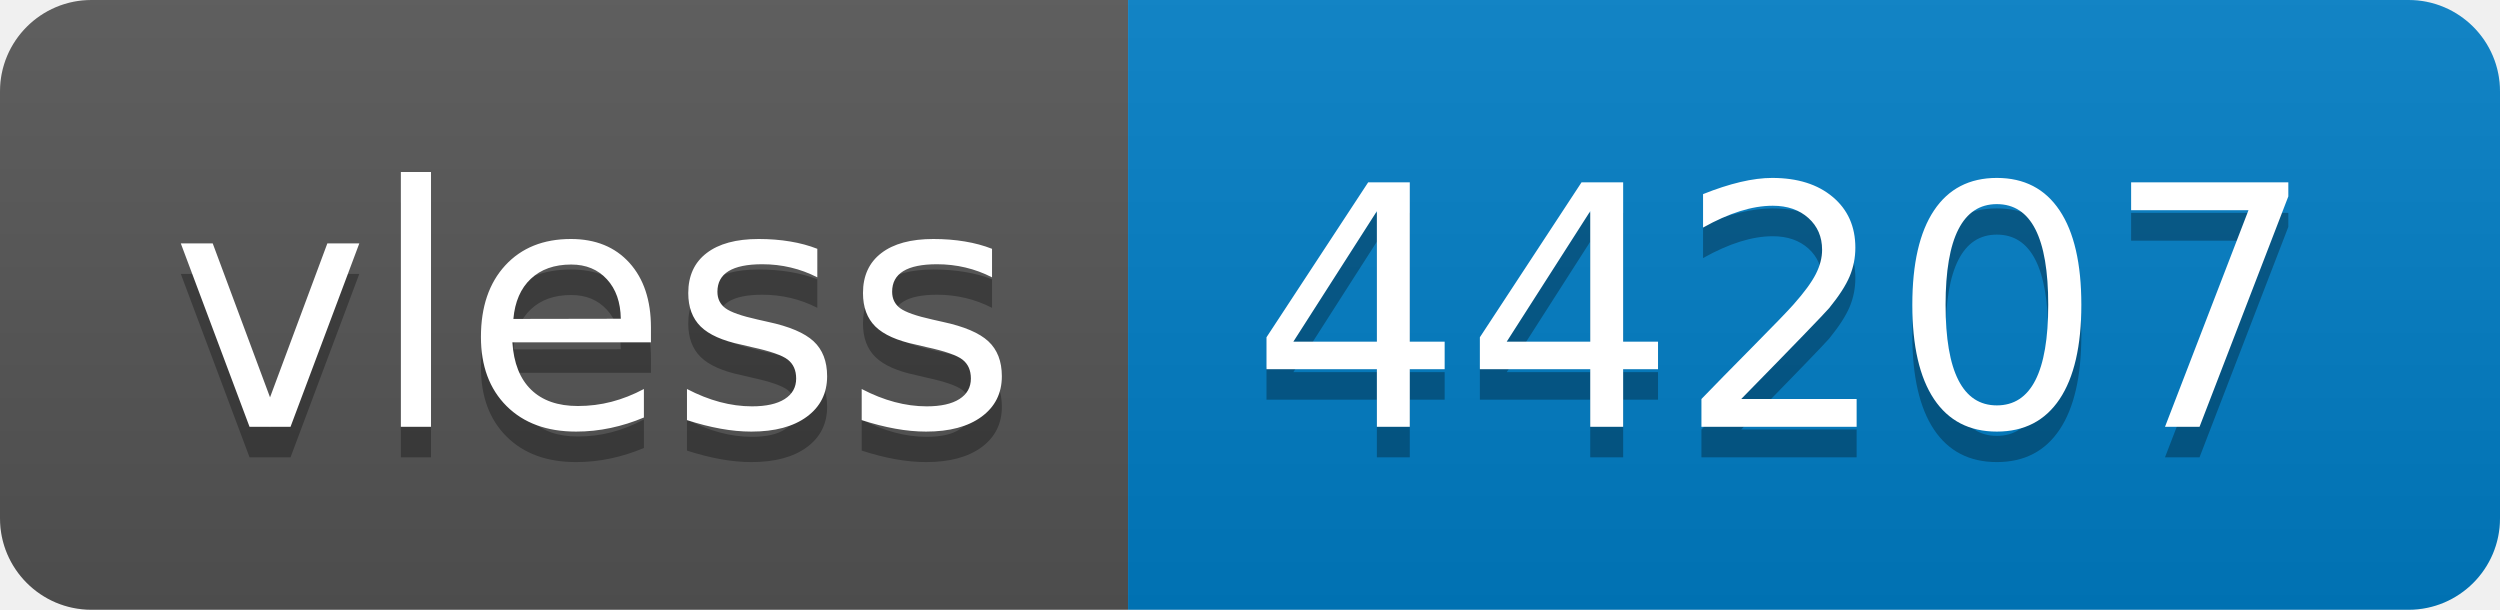
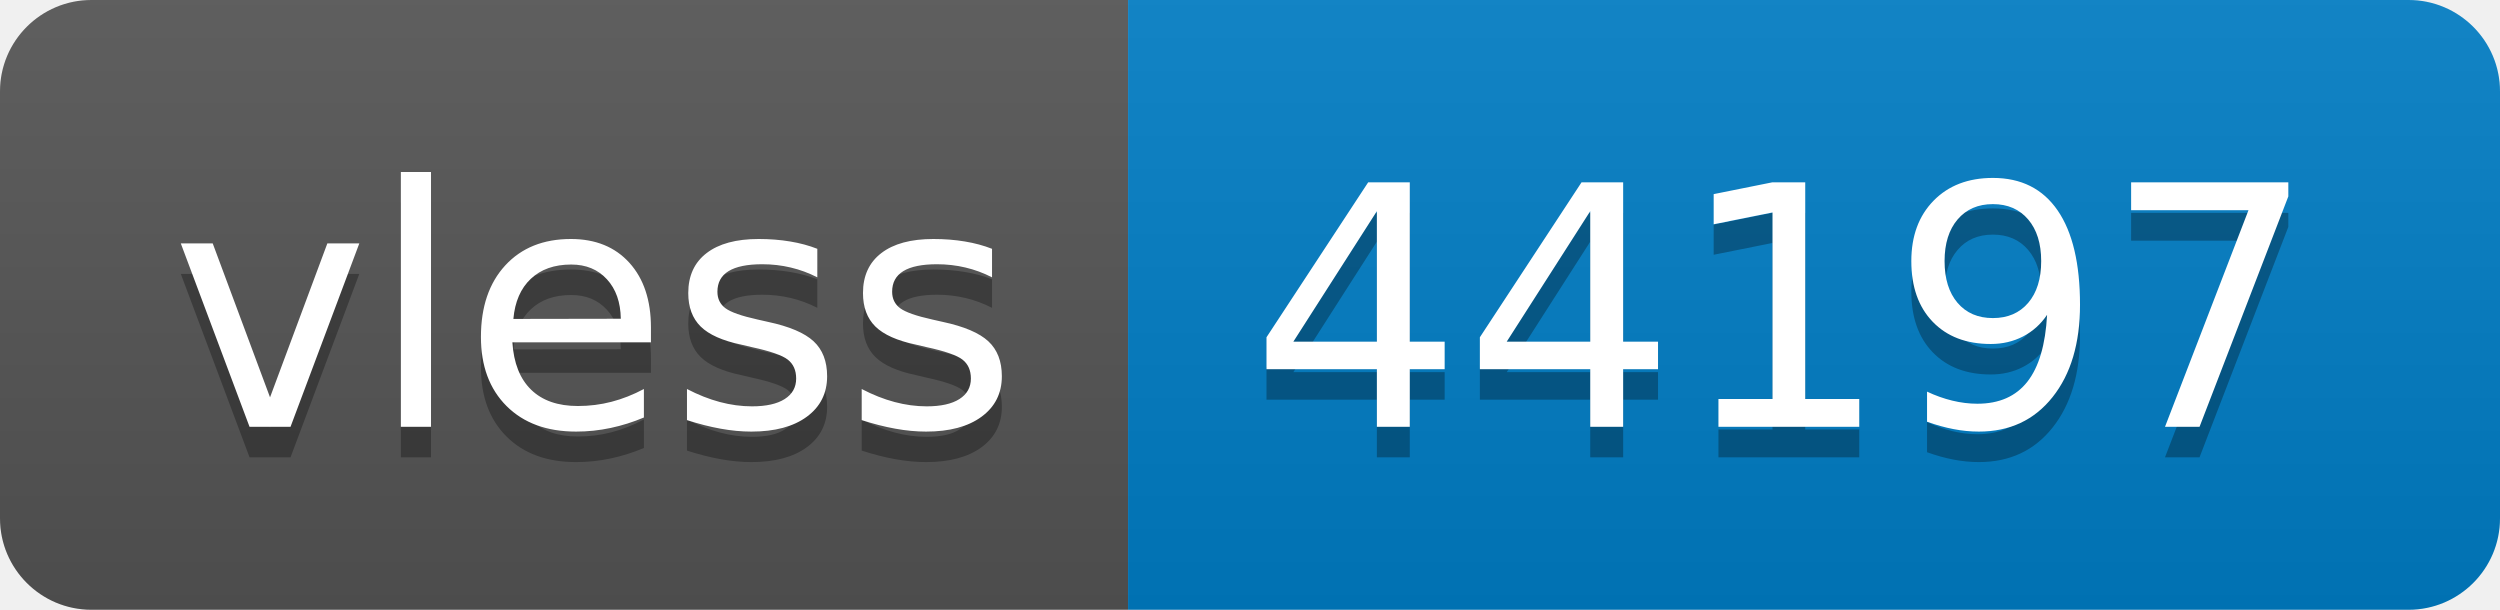
- <svg xmlns="http://www.w3.org/2000/svg" width="82" height="20" role="img" aria-label="vless: 44207">
+ <svg xmlns="http://www.w3.org/2000/svg" width="82" height="20" role="img" aria-label="vless: 44197">
  <linearGradient id="s" x2="0" y2="100%">
    <stop offset="0" stop-color="#bbb" stop-opacity=".1" />
    <stop offset="1" stop-opacity=".1" />
  </linearGradient>
  <clipPath id="r">
    <rect width="82" height="20" rx="3" fill="#fff" />
  </clipPath>
  <g clip-path="url(#r)">
    <rect width="37" height="20" fill="#555" />
    <rect x="37" width="45" height="20" fill="#007ec6" />
    <rect width="82" height="20" fill="url(#s)" />
  </g>
  <g fill="#fff" text-anchor="middle" font-family="Verdana,Geneva,DejaVu Sans,sans-serif" text-rendering="geometricPrecision" font-size="110">
    <text aria-hidden="true" x="195" y="150" fill="#010101" fill-opacity=".3" transform="scale(.1)" textLength="270">vless</text>
    <text x="195" y="140" transform="scale(.1)" fill="#fff" textLength="270">vless</text>
-     <text aria-hidden="true" x="585" y="150" fill="#010101" fill-opacity=".3" transform="scale(.1)" textLength="350">44207</text>
-     <text x="585" y="140" transform="scale(.1)" fill="#fff" textLength="350">44207</text>
+     <text aria-hidden="true" x="585" y="150" fill="#010101" fill-opacity=".3" transform="scale(.1)" textLength="350">44197</text>
+     <text x="585" y="140" transform="scale(.1)" fill="#fff" textLength="350">44197</text>
  </g>
</svg>
